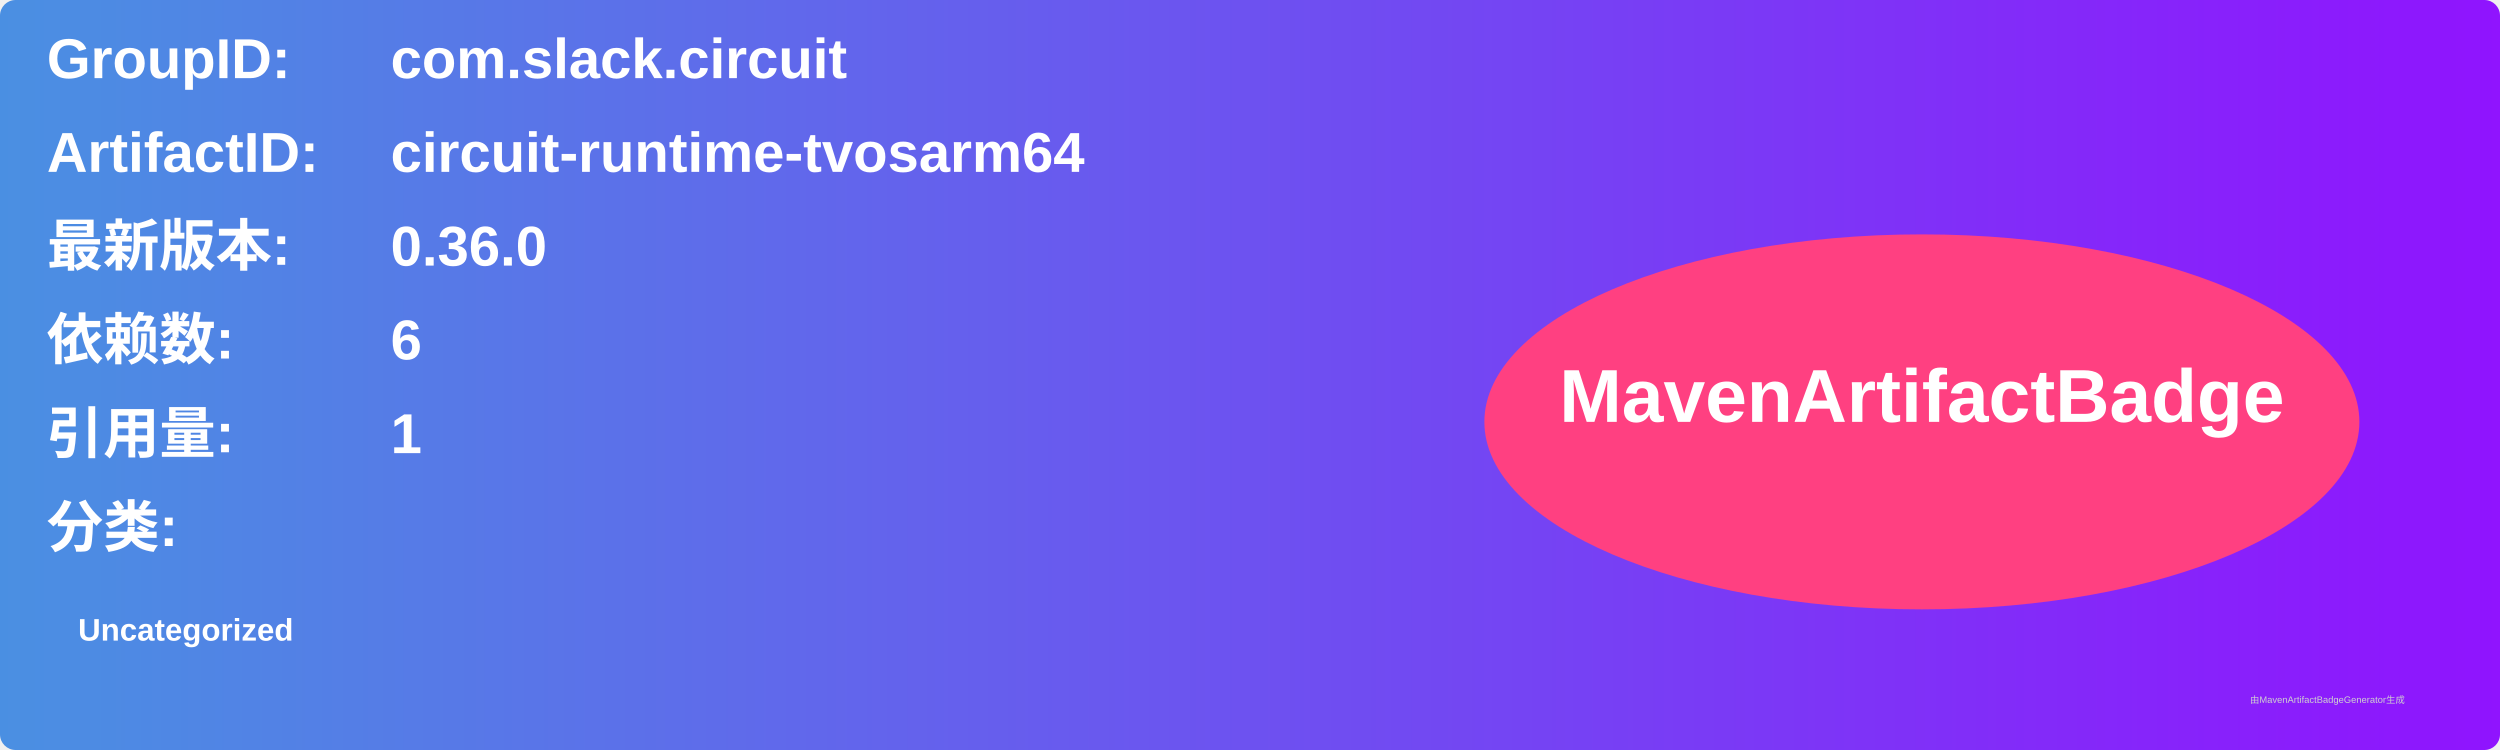
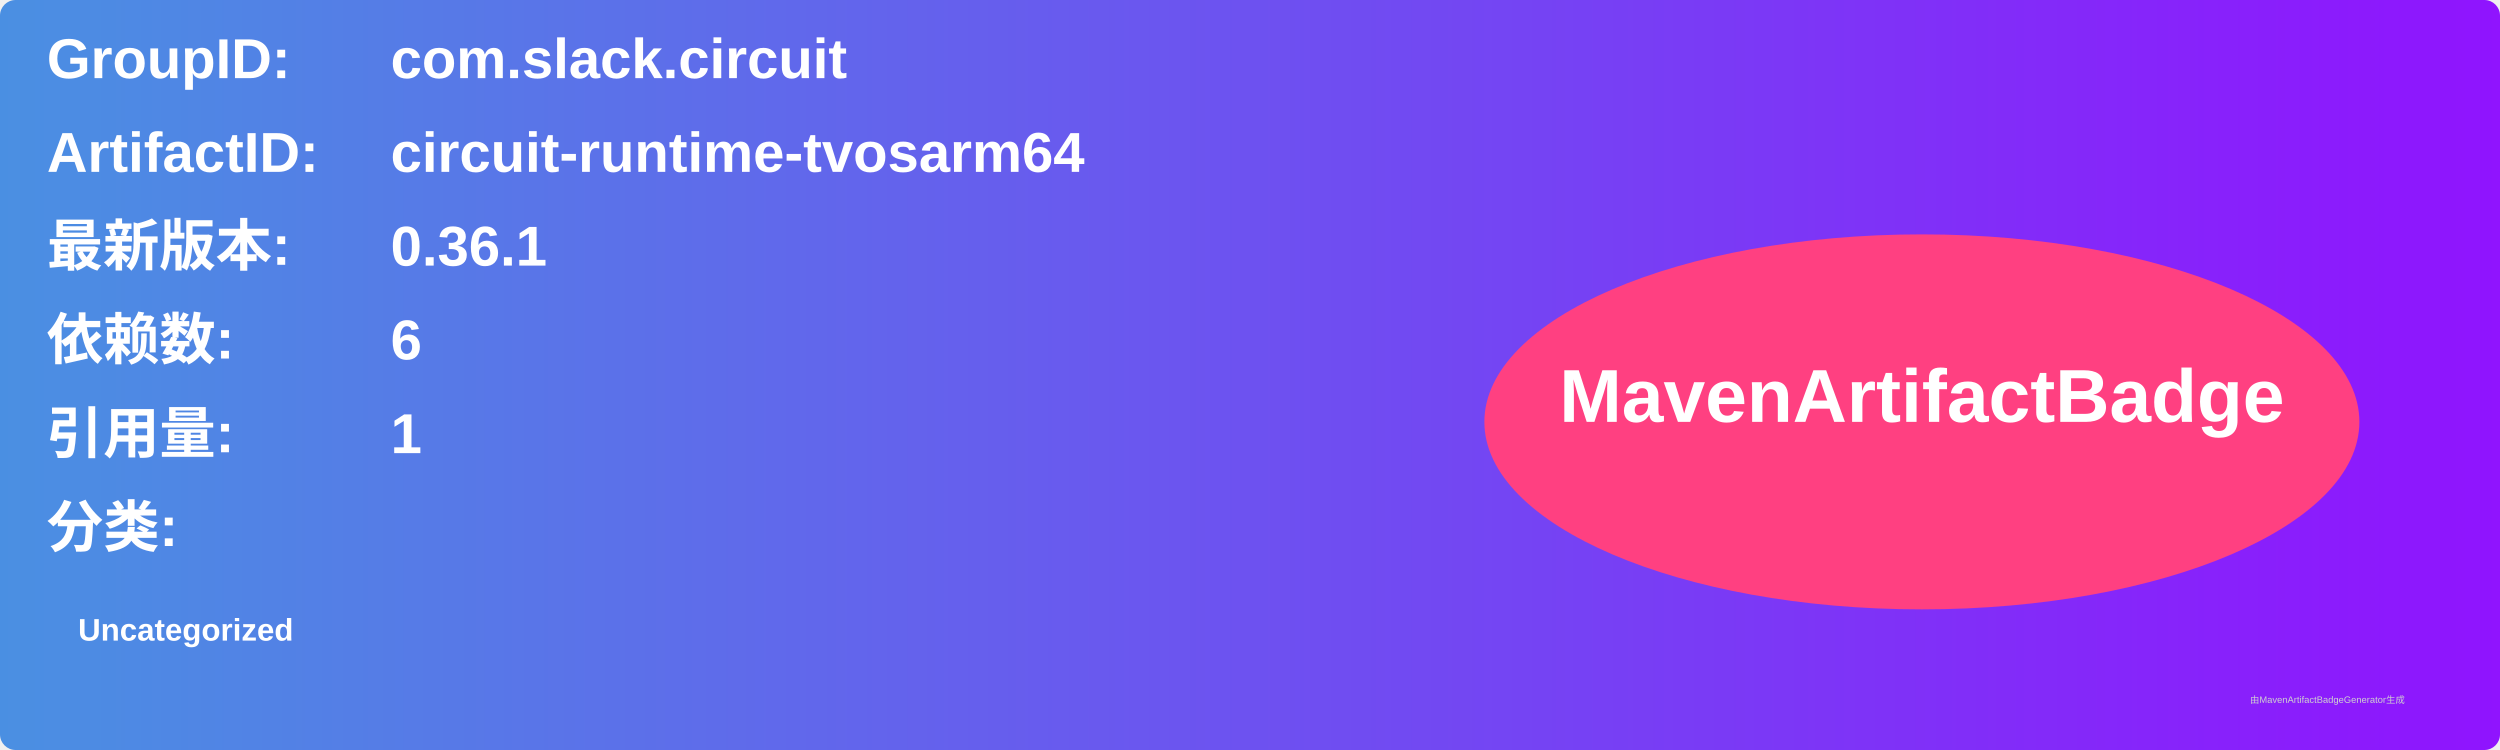
<svg xmlns="http://www.w3.org/2000/svg" width="800" height="240" viewBox="0 0 800 240">
  <linearGradient id="grad" x1="0%" y1="0%" x2="100%" y2="0%">
    <stop offset="0%" stop-color="#4a90e2" />
    <stop offset="100%" stop-color="#9013fe" />
  </linearGradient>
  <rect width="100%" height="100%" rx="5" ry="5" fill="url(#grad)" />
  <g transform="translate(15, 15)">
    <text x="0" y="10" font-family="Arial" font-size="18" fill="white" font-weight="bold" width="260">GroupID:</text>
    <text x="110" y="10" font-family="Arial" font-size="18" fill="white" font-weight="bold" width="460">com.slack.circuit</text>
    <text x="0" y="40" font-family="Arial" font-size="18" fill="white" font-weight="bold" width="260">ArtifactID:</text>
    <text x="110" y="40" font-family="Arial" font-size="18" fill="white" font-weight="bold" width="460">circuit-runtime-tvosarm64</text>
    <text x="0" y="70" font-family="Arial" font-size="18" fill="white" font-weight="bold">最新版本:</text>
    <text x="110" y="70" font-family="Arial" font-size="18" fill="white" font-weight="bold">
-       <tspan font-weight="bold">0.36.0</tspan>
+       <tspan font-weight="bold">0.36.1</tspan>
    </text>
    <text x="0" y="100" font-family="Arial" font-size="18" fill="white" font-weight="bold">依赖数: </text>
    <text x="110" y="100" font-family="Arial" font-size="18" fill="white">
      <tspan font-weight="bold">6</tspan>
    </text>
    <text x="0" y="130" font-family="Arial" font-size="18" fill="white" font-weight="bold">引用量: </text>
    <text x="110" y="130" font-family="Arial" font-size="18" fill="white">
      <tspan font-weight="bold">1</tspan>
    </text>
    <text x="0" y="160" font-family="Arial" font-size="18" fill="white" font-weight="bold">分类:</text>
    <text x="10" y="190" font-family="Arial" font-size="10" fill="white">
      <tspan font-weight="bold">Uncategorized</tspan>
    </text>
    <ellipse cx="600" cy="120" rx="140" ry="60" fill="#ff4081" />
    <text x="600" y="120" text-anchor="middle" font-family="Arial" font-size="24" fill="white" font-weight="bold">MavenArtifactBadge</text>
  </g>
  <text x="720" y="225" font-family="Arial" font-size="3" fill="#d0d0d0">由MavenArtifactBadgeGenerator生成</text>
</svg>
